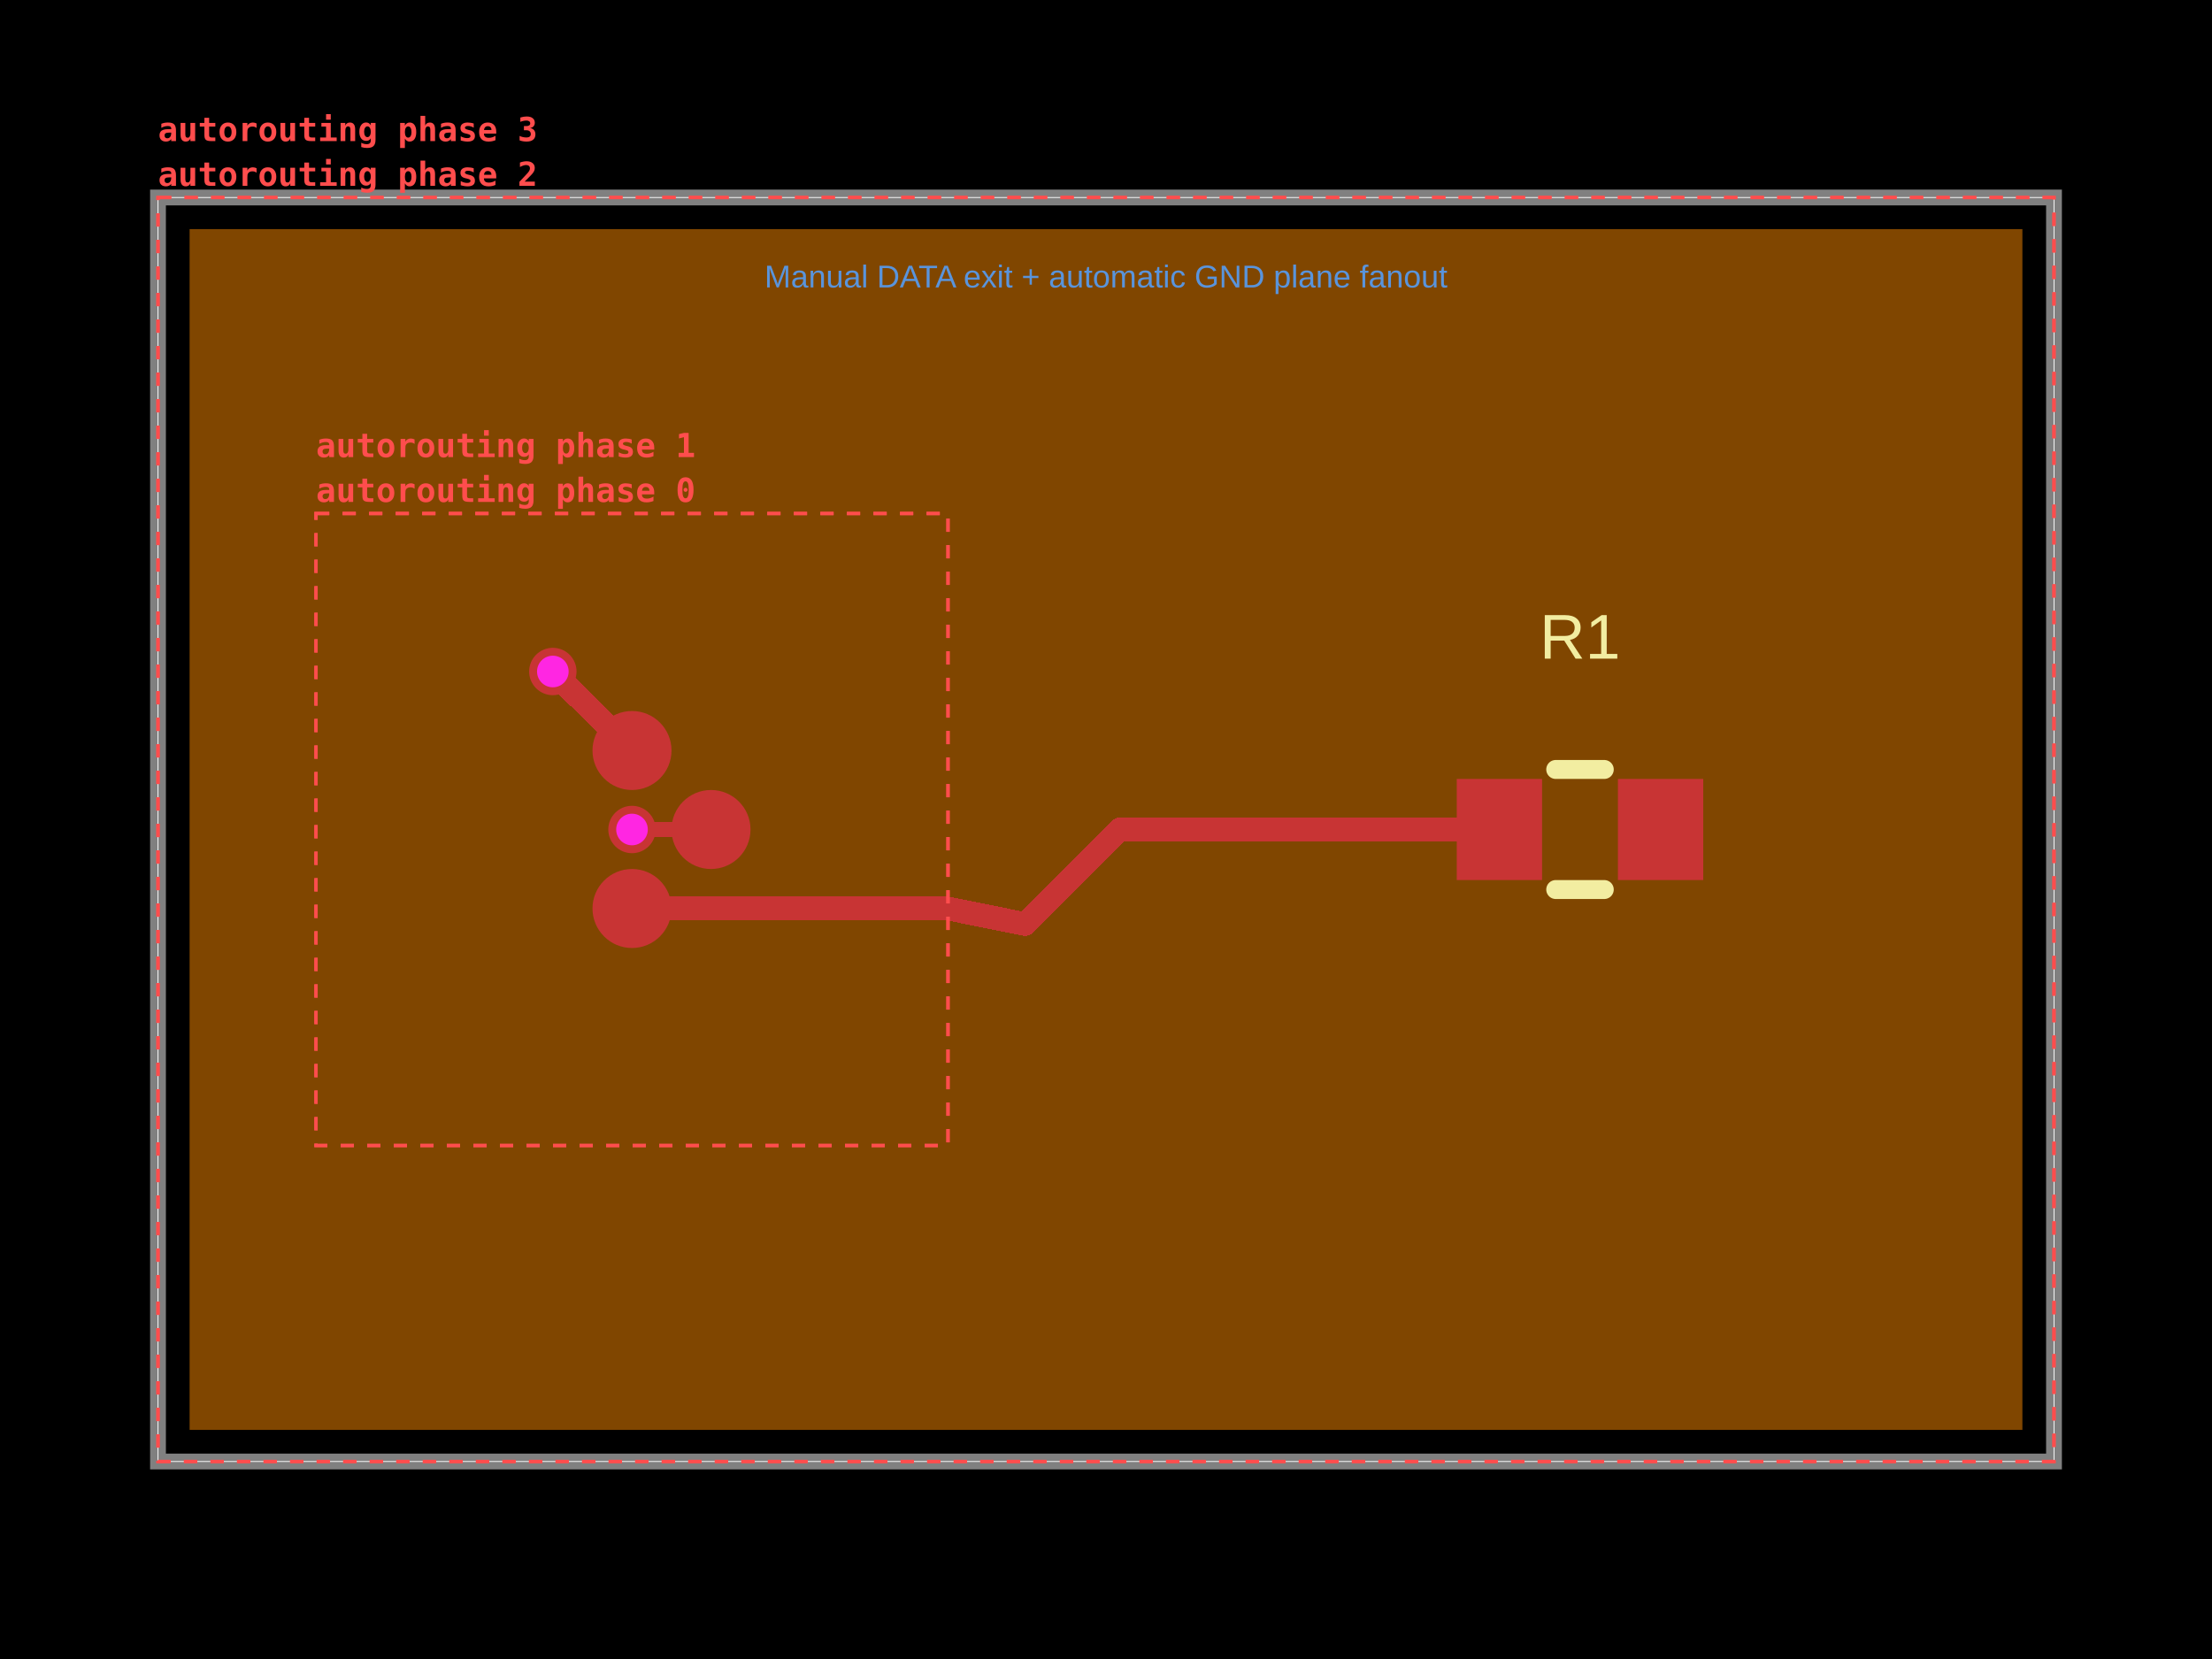
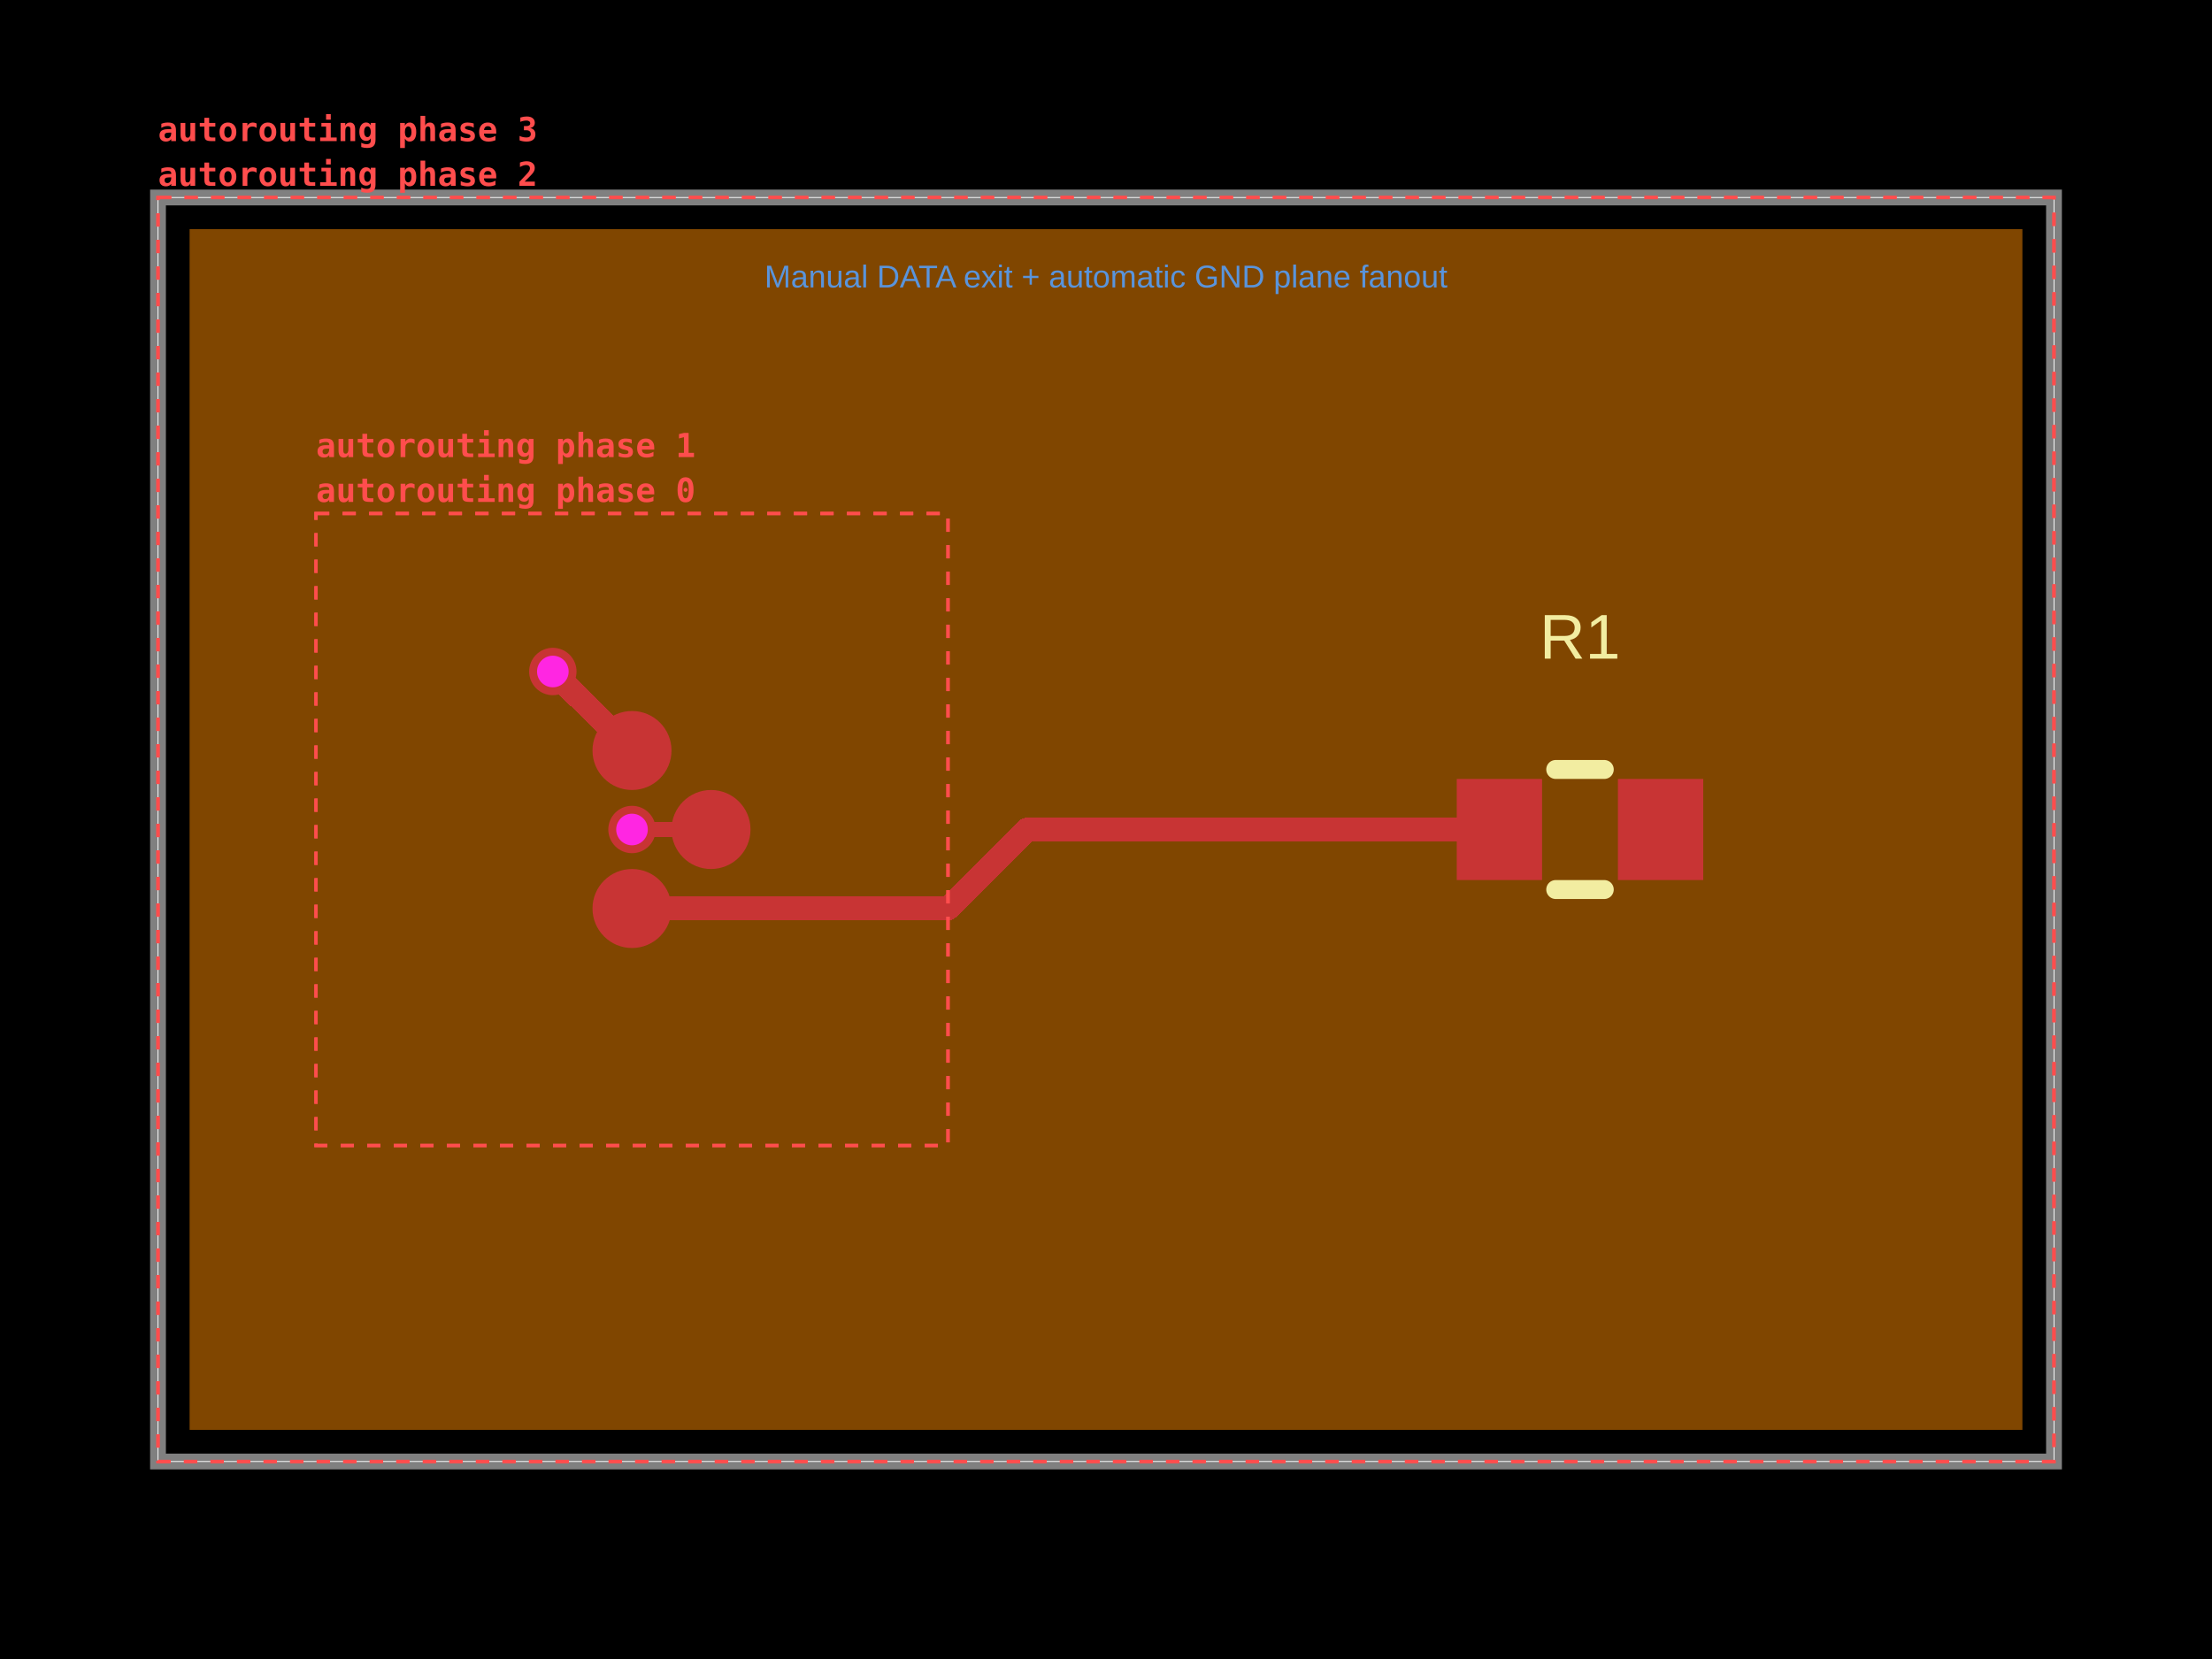
- <svg xmlns="http://www.w3.org/2000/svg" width="800" height="600" data-software-used-string="@tscircuit/core@0.0.1843">
+ <svg xmlns="http://www.w3.org/2000/svg" width="800" height="600" data-software-used-string="@tscircuit/core@0.0.1848">
  <style />
  <rect class="boundary" x="0" y="0" fill="#000" width="800" height="600" data-type="pcb_background" data-pcb-layer="global" />
  <rect class="pcb-boundary" fill="none" stroke="#fff" stroke-width="0.3" x="57.143" y="71.429" width="685.714" height="457.143" data-type="pcb_boundary" data-pcb-layer="global" />
  <path class="pcb-board" d="M 57.143 528.571 L 742.857 528.571 L 742.857 71.429 L 57.143 71.429 Z" fill="none" stroke="rgba(255, 255, 255, 0.5)" stroke-width="5.714" data-type="pcb_board" data-pcb-layer="board" />
  <path class="pcb-copper-pour pcb-copper-pour-brep" d="M 68.571 517.143 L 68.571 82.857 L 731.429 82.857 L 731.429 517.143 L 68.571 517.143 Z" fill-rule="evenodd" fill="rgb(255, 140, 0)" fill-opacity="0.5" data-type="pcb_copper_pour" data-pcb-layer="inner1" />
  <circle class="pcb-pad" fill="rgb(200, 52, 52)" cx="228.571" cy="271.429" r="14.286" data-type="pcb_smtpad" data-pcb-layer="top" data-pad-name="U1.pin1" data-pad-net-name="GND" />
  <circle class="pcb-pad" fill="rgb(200, 52, 52)" cx="228.571" cy="328.571" r="14.286" data-type="pcb_smtpad" data-pcb-layer="top" data-pad-name="U1.pin2" />
  <circle class="pcb-pad" fill="rgb(200, 52, 52)" cx="257.143" cy="300" r="14.286" data-type="pcb_smtpad" data-pcb-layer="top" data-pad-name="U1.pin3" data-pad-net-name="GND" />
  <rect class="pcb-pad" fill="rgb(200, 52, 52)" x="526.857" y="281.714" width="30.857" height="36.571" data-type="pcb_smtpad" data-pcb-layer="top" data-pad-name="R1.pin1" />
  <rect class="pcb-pad" fill="rgb(200, 52, 52)" x="585.143" y="281.714" width="30.857" height="36.571" data-type="pcb_smtpad" data-pcb-layer="top" data-pad-name="R1.pin2" />
  <path class="pcb-trace" stroke="rgb(200, 52, 52)" fill="none" d="M 257.143 300 L 228.571 300" stroke-width="5.714" stroke-linecap="round" stroke-linejoin="round" shape-rendering="crispEdges" data-type="pcb_trace" data-pcb-layer="top" />
  <path class="pcb-trace" stroke="rgb(200, 52, 52)" fill="none" d="M 228.571 328.571 L 342.857 328.571" stroke-width="8.571" stroke-linecap="round" stroke-linejoin="round" shape-rendering="crispEdges" data-type="pcb_trace" data-pcb-layer="top" />
  <path class="pcb-trace" stroke="rgb(200, 52, 52)" fill="none" d="M 228.571 271.429 L 199.943 242.857" stroke-width="8.571" stroke-linecap="round" stroke-linejoin="round" shape-rendering="crispEdges" data-type="pcb_trace" data-pcb-layer="top" />
-   <path class="pcb-trace" stroke="rgb(200, 52, 52)" fill="none" d="M 342.857 328.571 L 370.764 334.216" stroke-width="8.571" stroke-linecap="round" stroke-linejoin="round" shape-rendering="crispEdges" data-type="pcb_trace" data-pcb-layer="top" />
-   <path class="pcb-trace" stroke="rgb(200, 52, 52)" fill="none" d="M 370.764 334.216 L 370.826 334.153" stroke-width="8.571" stroke-linecap="round" stroke-linejoin="round" shape-rendering="crispEdges" data-type="pcb_trace" data-pcb-layer="top" />
-   <path class="pcb-trace" stroke="rgb(200, 52, 52)" fill="none" d="M 370.826 334.153 L 404.98 300" stroke-width="8.571" stroke-linecap="round" stroke-linejoin="round" shape-rendering="crispEdges" data-type="pcb_trace" data-pcb-layer="top" />
-   <path class="pcb-trace" stroke="rgb(200, 52, 52)" fill="none" d="M 404.98 300 L 542.286 300" stroke-width="8.571" stroke-linecap="round" stroke-linejoin="round" shape-rendering="crispEdges" data-type="pcb_trace" data-pcb-layer="top" />
+   <path class="pcb-trace" stroke="rgb(200, 52, 52)" fill="none" d="M 342.857 328.571 L 371.429 300" stroke-width="8.571" stroke-linecap="round" stroke-linejoin="round" shape-rendering="crispEdges" data-type="pcb_trace" data-pcb-layer="top" />
+   <path class="pcb-trace" stroke="rgb(200, 52, 52)" fill="none" d="M 371.429 300 L 542.286 300" stroke-width="8.571" stroke-linecap="round" stroke-linejoin="round" shape-rendering="crispEdges" data-type="pcb_trace" data-pcb-layer="top" />
  <path class="pcb-silkscreen pcb-silkscreen-top" d="M 562.649 278.286 L 580.208 278.286" fill="none" stroke="#f2eda1" stroke-width="6.857" stroke-linecap="round" stroke-linejoin="round" data-pcb-component-id="pcb_component_1" data-pcb-silkscreen-path-id="pcb_silkscreen_path_0" data-type="pcb_silkscreen_path" data-pcb-layer="top" />
  <path class="pcb-silkscreen pcb-silkscreen-top" d="M 562.649 321.714 L 580.208 321.714" fill="none" stroke="#f2eda1" stroke-width="6.857" stroke-linecap="round" stroke-linejoin="round" data-pcb-component-id="pcb_component_1" data-pcb-silkscreen-path-id="pcb_silkscreen_path_1" data-type="pcb_silkscreen_path" data-pcb-layer="top" />
  <text x="0" y="0" dx="0" dy="0" fill="#f2eda1" font-family="Arial, sans-serif" font-size="22.857" text-anchor="middle" dominant-baseline="central" transform="matrix(1,0,0,1,571.4286,230.2857)" class="pcb-silkscreen-text pcb-silkscreen-top" data-pcb-silkscreen-text-id="pcb_silkscreen_text_0" stroke="none" data-type="pcb_silkscreen_text" data-pcb-layer="top">R1</text>
  <g data-type="pcb_via" data-pcb-layer="through">
    <circle class="pcb-hole-outer" fill="rgb(200, 52, 52)" cx="228.571" cy="300" r="8.571" data-type="pcb_via" data-pcb-layer="top" />
    <circle class="pcb-hole-inner" fill="#FF26E2" cx="228.571" cy="300" r="5.714" data-type="pcb_via" data-pcb-layer="drill" />
  </g>
  <g data-type="pcb_via" data-pcb-layer="through">
    <circle class="pcb-hole-outer" fill="rgb(200, 52, 52)" cx="199.943" cy="242.857" r="8.571" data-type="pcb_via" data-pcb-layer="top" />
    <circle class="pcb-hole-inner" fill="#FF26E2" cx="199.943" cy="242.857" r="5.714" data-type="pcb_via" data-pcb-layer="drill" />
  </g>
  <text x="400" y="100" fill="rgb(89, 148, 220)" font-family="Arial, sans-serif" font-size="11.429" text-anchor="middle" dominant-baseline="central" class="pcb-note-text" data-type="pcb_note_text" data-pcb-note-text-id="pcb_note_text_0" data-pcb-layer="overlay">Manual DATA exit + automatic GND plane fanout</text>
  <g data-type="pcb_debug_object" data-pcb-layer="overlay" data-pcb-debug-object-id="pcb_debug_object_0" data-debug-shape="rect">
    <rect x="114.286" y="185.714" width="228.571" height="228.571" fill="none" stroke="#ff4d4d" stroke-width="1.2" stroke-dasharray="4.8,4.8" />
    <text x="114.286" y="181.514" fill="#ff4d4d" font-family="monospace" font-size="12" font-weight="600" text-anchor="start">autorouting phase 0</text>
  </g>
  <g data-type="pcb_debug_object" data-pcb-layer="overlay" data-pcb-debug-object-id="pcb_debug_object_1" data-debug-shape="rect">
    <rect x="114.286" y="185.714" width="228.571" height="228.571" fill="none" stroke="#ff4d4d" stroke-width="1.2" stroke-dasharray="4.8,4.8" />
    <text x="114.286" y="165.314" fill="#ff4d4d" font-family="monospace" font-size="12" font-weight="600" text-anchor="start">autorouting phase 1</text>
  </g>
  <g data-type="pcb_debug_object" data-pcb-layer="overlay" data-pcb-debug-object-id="pcb_debug_object_2" data-debug-shape="rect">
    <rect x="57.143" y="71.429" width="685.714" height="457.143" fill="none" stroke="#ff4d4d" stroke-width="1.2" stroke-dasharray="4.8,4.8" />
    <text x="57.143" y="67.229" fill="#ff4d4d" font-family="monospace" font-size="12" font-weight="600" text-anchor="start">autorouting phase 2</text>
  </g>
  <g data-type="pcb_debug_object" data-pcb-layer="overlay" data-pcb-debug-object-id="pcb_debug_object_3" data-debug-shape="rect">
    <rect x="57.143" y="71.429" width="685.714" height="457.143" fill="none" stroke="#ff4d4d" stroke-width="1.2" stroke-dasharray="4.8,4.8" />
    <text x="57.143" y="51.029" fill="#ff4d4d" font-family="monospace" font-size="12" font-weight="600" text-anchor="start">autorouting phase 3</text>
  </g>
</svg>
